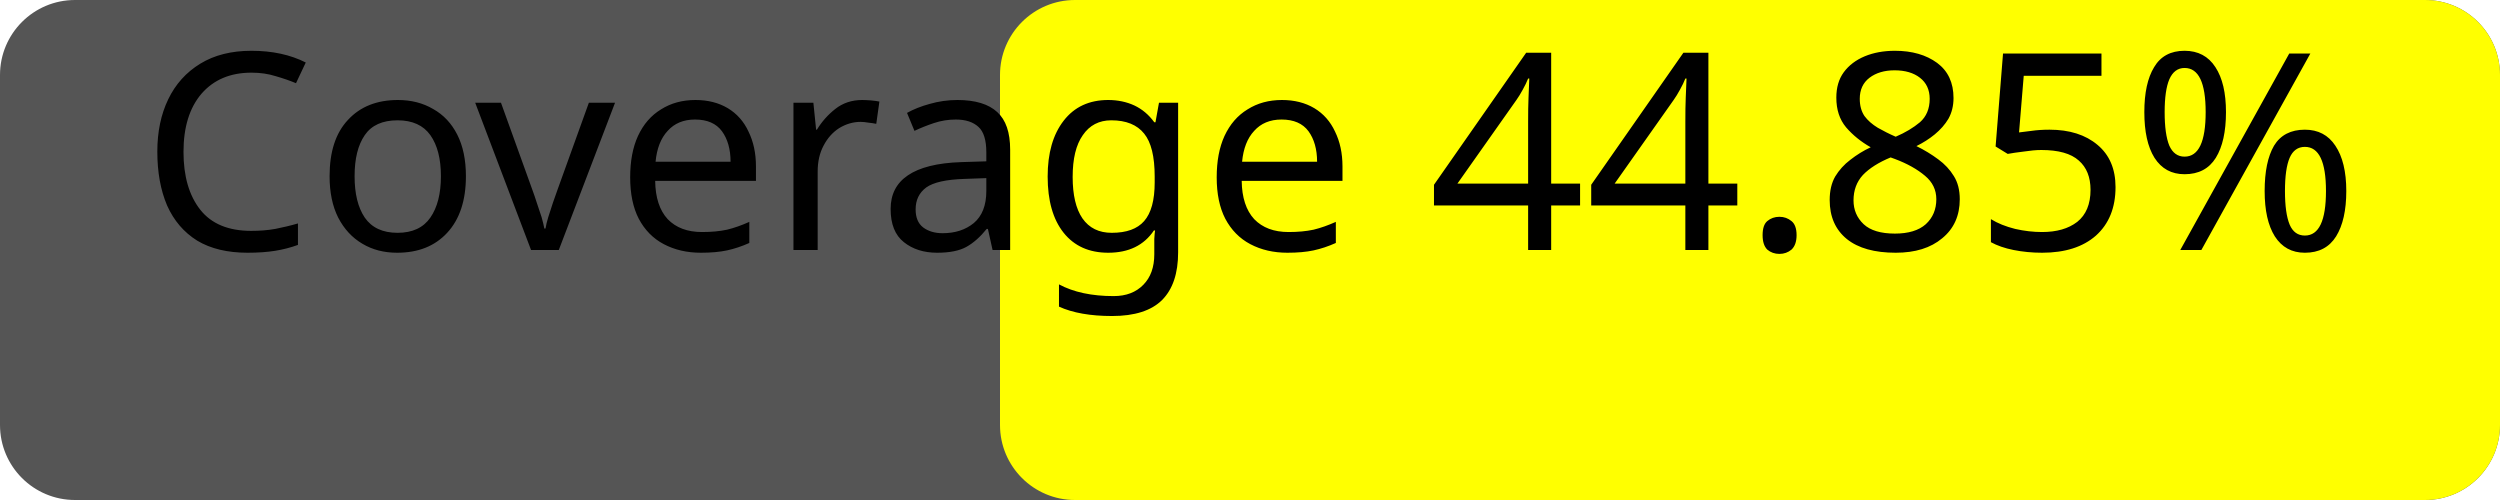
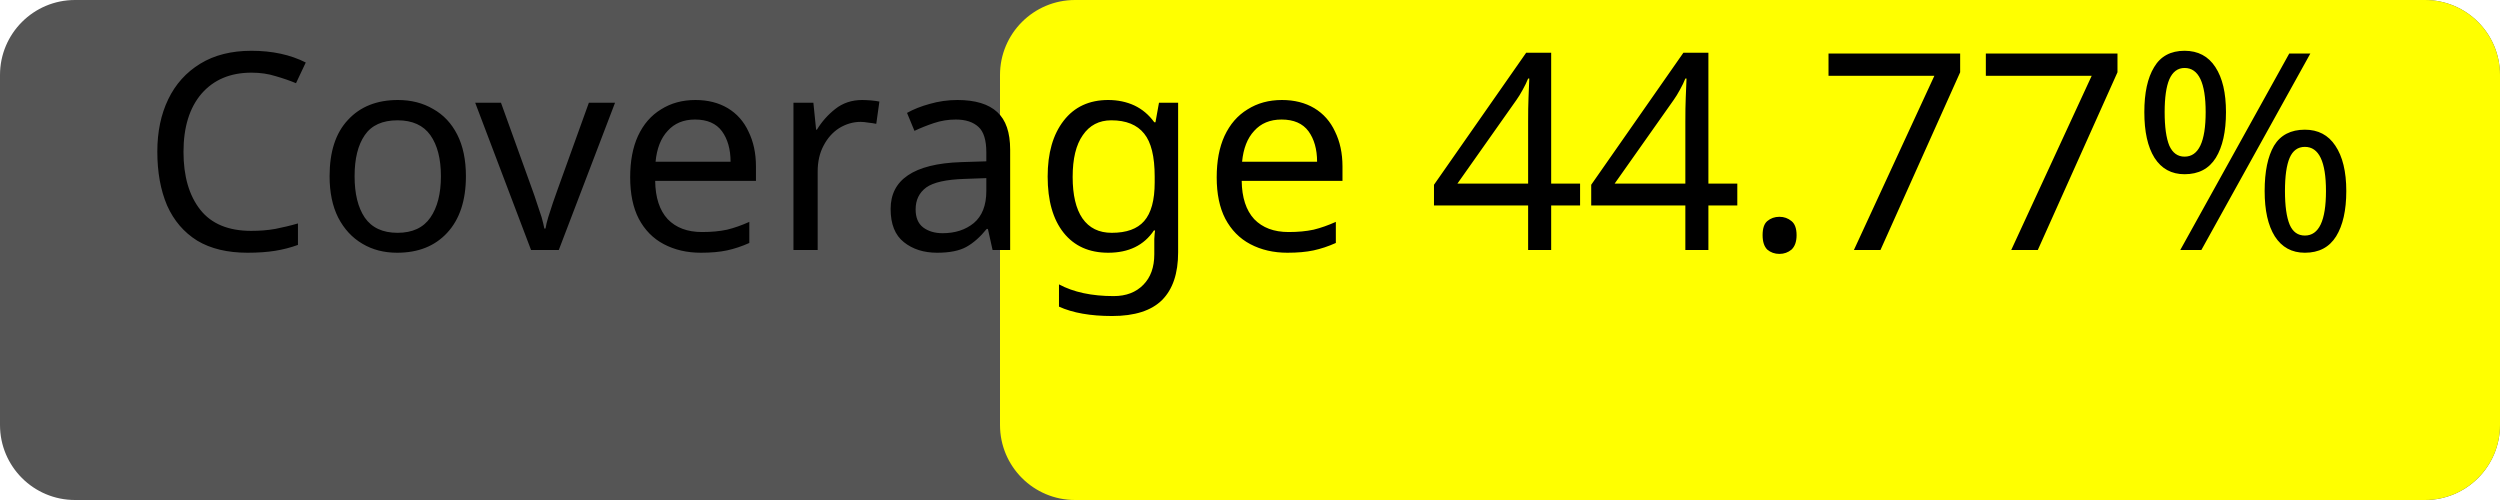
<svg xmlns="http://www.w3.org/2000/svg" width="100" height="20">
  <rect width="100" height="20" rx="3" fill="#555" />
  <rect x="40" width="60" height="20" rx="3" fill="yellow" />
-   <text x="50%" y="50%" alignment-baseline="middle" text-anchor="middle" fill="#000" font-size="11" font-family="Verdana">Coverage 44.85%</text>
+   <text x="50%" y="50%" alignment-baseline="middle" text-anchor="middle" fill="#000" font-size="11" font-family="Verdana">Coverage 44.77%</text>
</svg>
